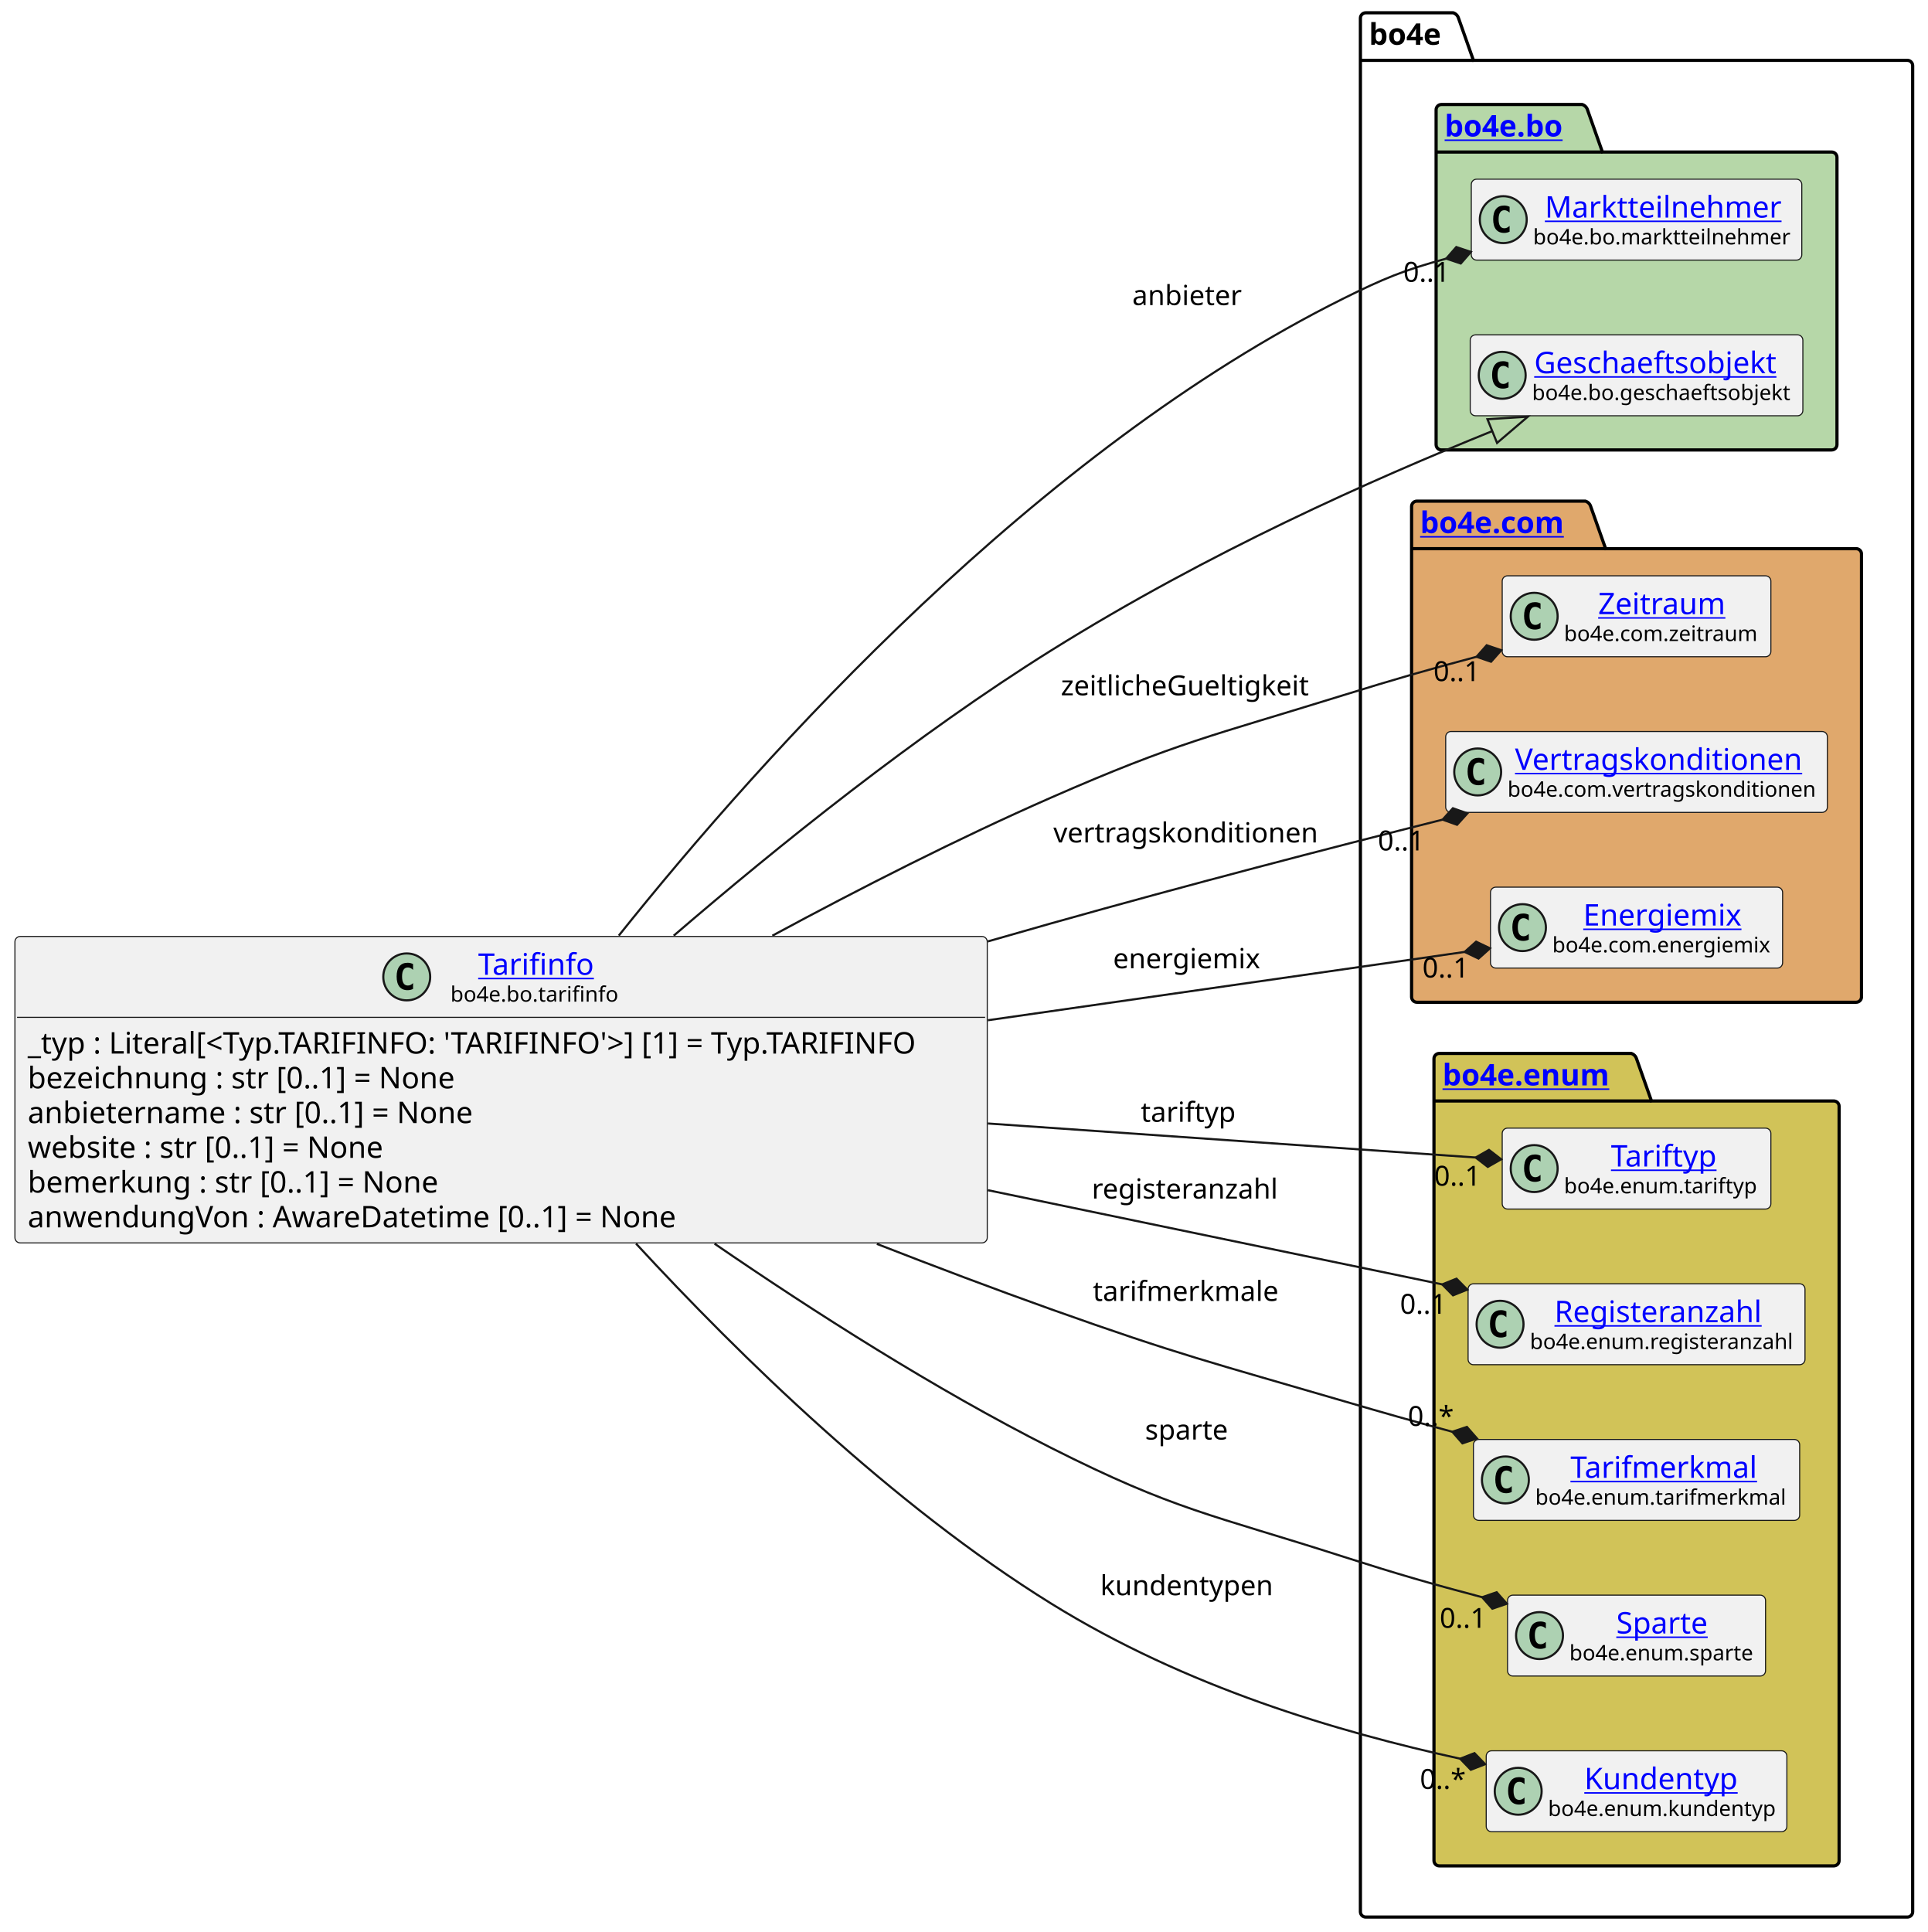
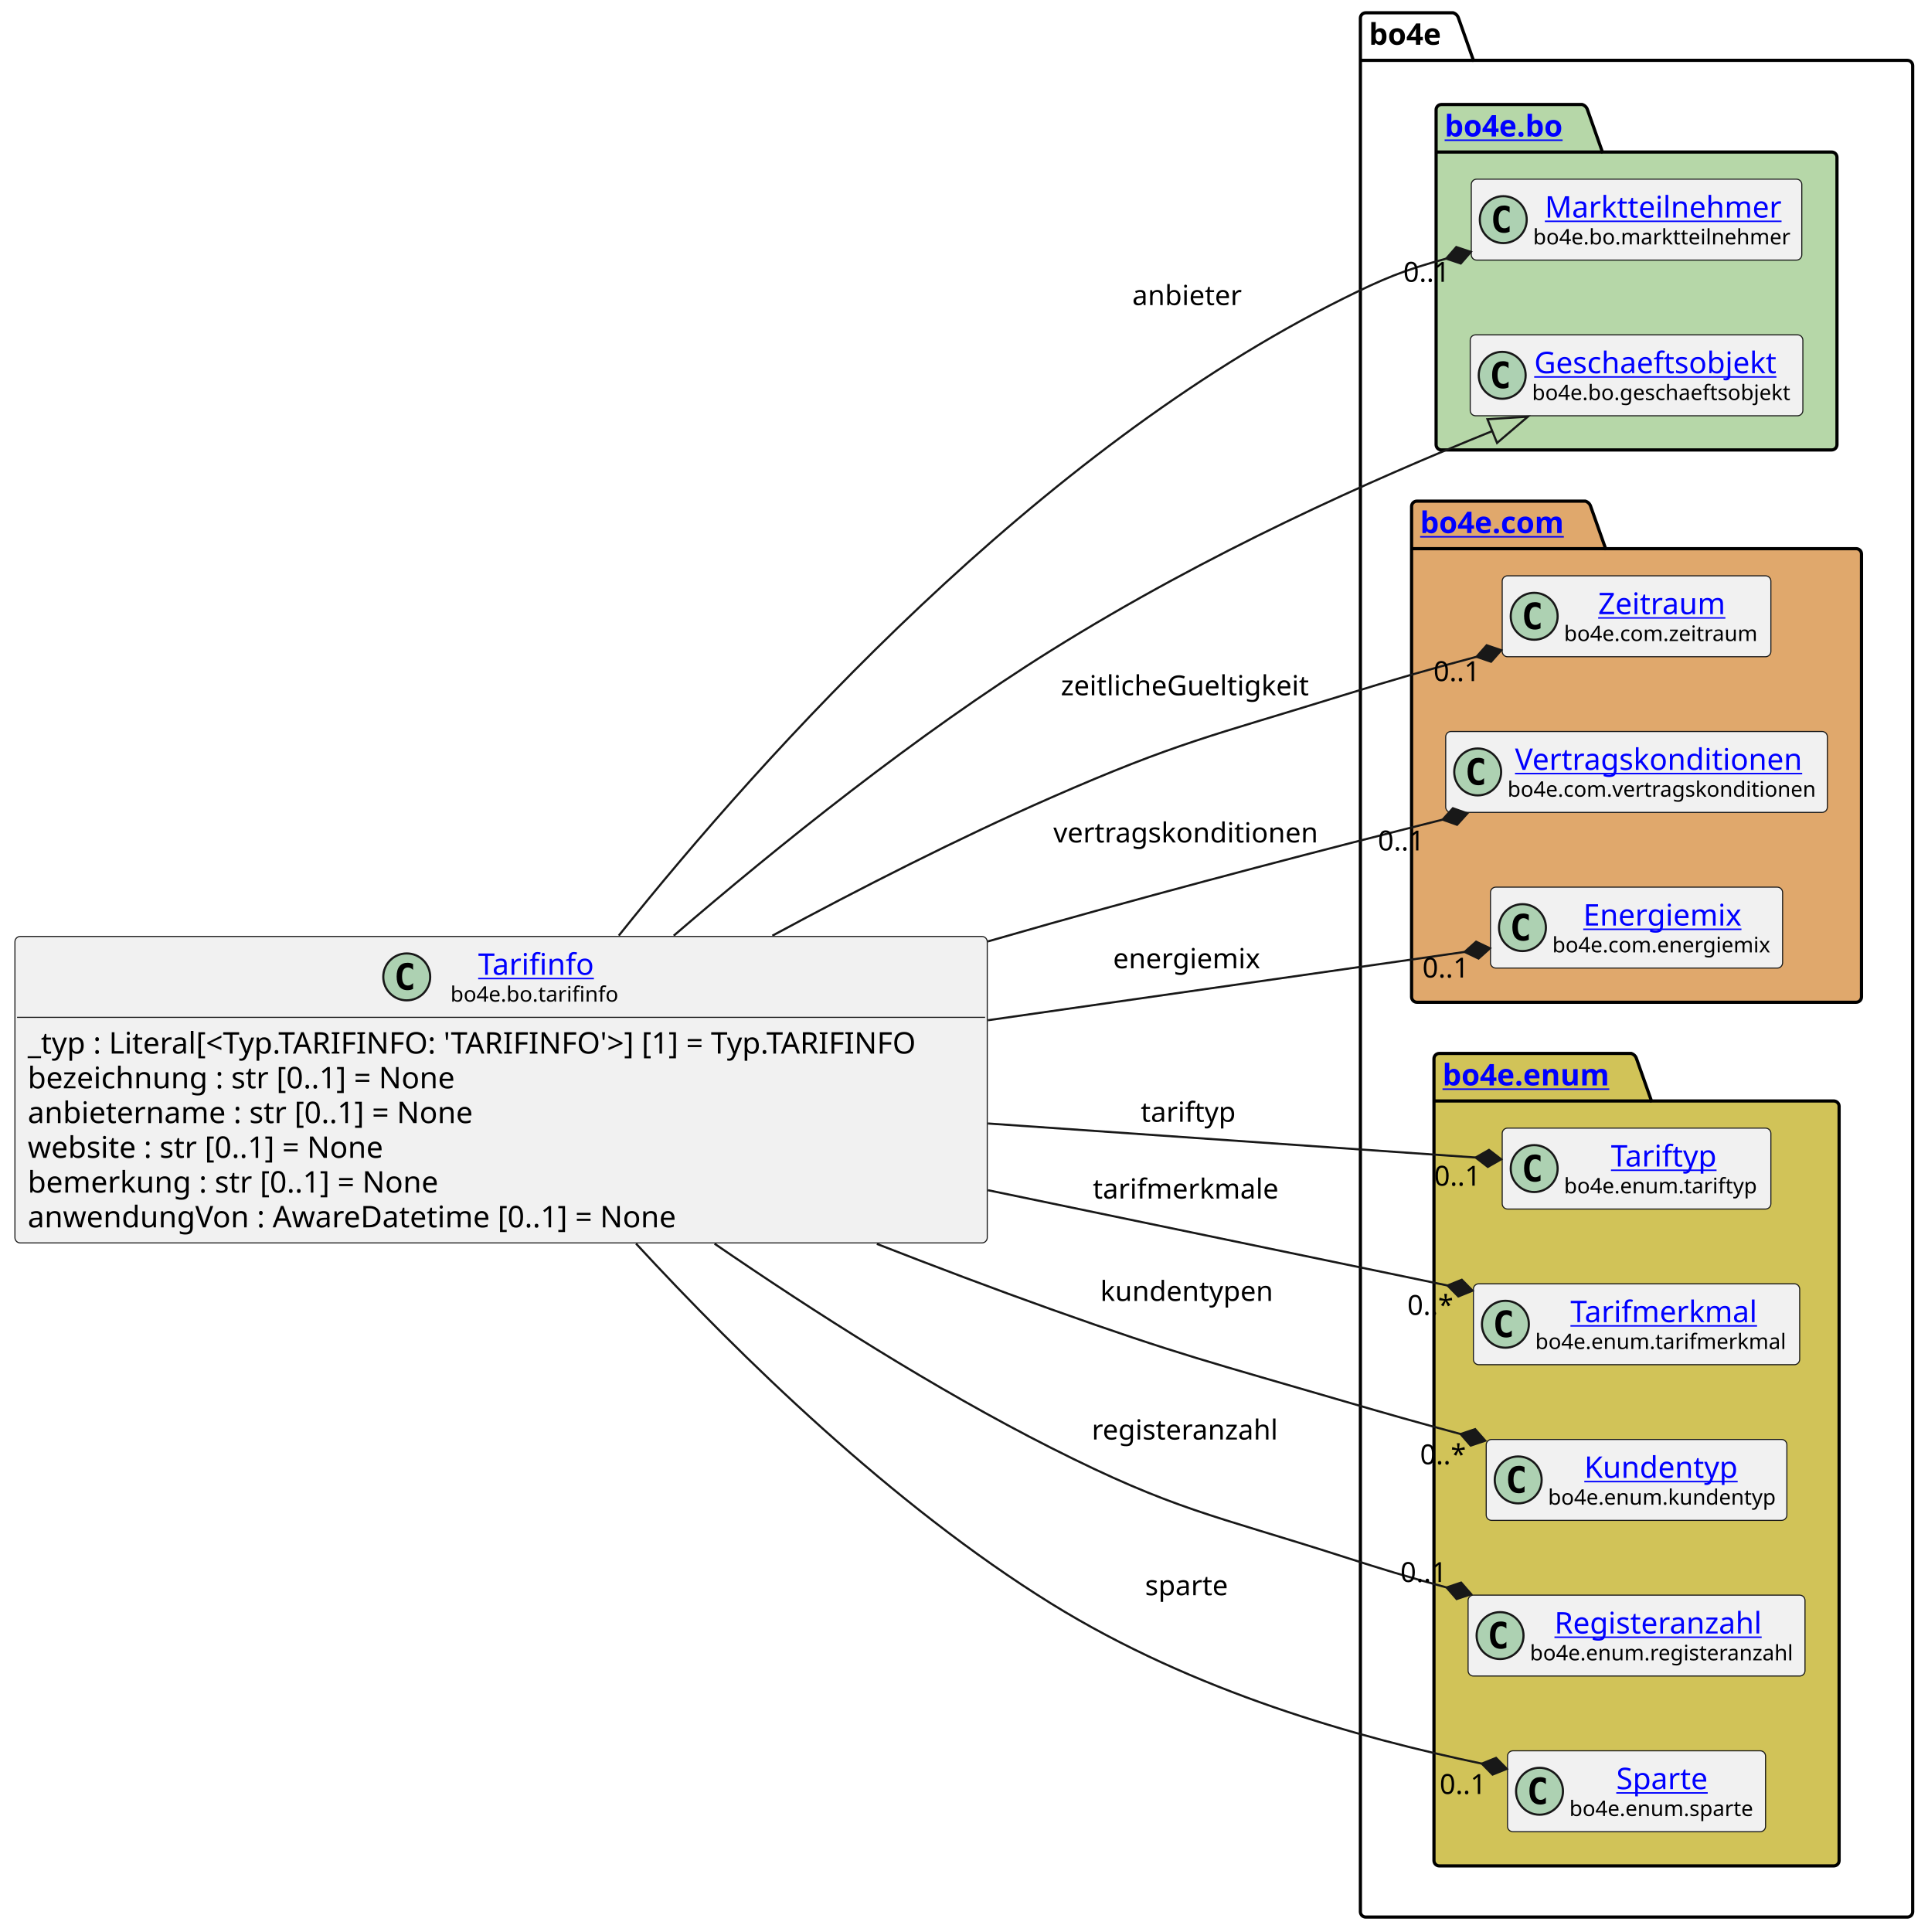
<svg xmlns="http://www.w3.org/2000/svg" xmlns:xlink="http://www.w3.org/1999/xlink" contentStyleType="text/css" height="906px" preserveAspectRatio="none" style="width:904px;height:906px;background:#FFFFFF;" version="1.1" viewBox="0 0 904 906" width="904px" zoomAndPan="magnify">
  <defs />
  <g>
    <g id="cluster_bo4e">
      <path d="M640.5,6 L681.5,6 A3.75,3.75 0 0 1 684,8.5 L691,28.297 L894.5,28.297 A2.5,2.5 0 0 1 897,30.797 L897,896.5 A2.5,2.5 0 0 1 894.5,899 L640.5,899 A2.5,2.5 0 0 1 638,896.5 L638,8.5 A2.5,2.5 0 0 1 640.5,6 " fill="none" style="stroke:#000000;stroke-width:1.5;" />
      <line style="stroke:#000000;stroke-width:1.5;" x1="638" x2="691" y1="28.297" y2="28.297" />
      <text fill="#000000" font-family="sans-serif" font-size="14" font-weight="bold" lengthAdjust="spacing" textLength="40" x="642" y="20.995">bo4e</text>
    </g>
    <g id="cluster_bo">
      <path d="M676,49 L742,49 A3.75,3.75 0 0 1 744.5,51.5 L751.5,71.297 L859,71.297 A2.5,2.5 0 0 1 861.5,73.797 L861.5,208.5 A2.5,2.5 0 0 1 859,211 L676,211 A2.5,2.5 0 0 1 673.5,208.5 L673.5,51.5 A2.5,2.5 0 0 1 676,49 " fill="#B6D7A8" style="stroke:#000000;stroke-width:1.5;" />
      <line style="stroke:#000000;stroke-width:1.5;" x1="673.5" x2="751.5" y1="71.297" y2="71.297" />
      <a href="https://bo4e.github.io/BO4E-python/latest/api/bo4e.bo.html" target="_top" title="https://bo4e.github.io/BO4E-python/latest/api/bo4e.bo.html" xlink:actuate="onRequest" xlink:href="https://bo4e.github.io/BO4E-python/latest/api/bo4e.bo.html" xlink:show="new" xlink:title="https://bo4e.github.io/BO4E-python/latest/api/bo4e.bo.html" xlink:type="simple">
        <text fill="#0000FF" font-family="sans-serif" font-size="14" font-weight="bold" lengthAdjust="spacing" text-decoration="underline" textLength="65" x="677.5" y="63.995">bo4e.bo</text>
      </a>
    </g>
    <g id="cluster_com">
      <path d="M664.5,235 L743.5,235 A3.75,3.75 0 0 1 746,237.5 L753,257.297 L870.5,257.297 A2.5,2.5 0 0 1 873,259.797 L873,467.5 A2.5,2.5 0 0 1 870.5,470 L664.5,470 A2.5,2.5 0 0 1 662,467.5 L662,237.5 A2.5,2.5 0 0 1 664.5,235 " fill="#E0A86C" style="stroke:#000000;stroke-width:1.5;" />
      <line style="stroke:#000000;stroke-width:1.5;" x1="662" x2="753" y1="257.297" y2="257.297" />
      <a href="https://bo4e.github.io/BO4E-python/latest/api/bo4e.com.html" target="_top" title="https://bo4e.github.io/BO4E-python/latest/api/bo4e.com.html" xlink:actuate="onRequest" xlink:href="https://bo4e.github.io/BO4E-python/latest/api/bo4e.com.html" xlink:show="new" xlink:title="https://bo4e.github.io/BO4E-python/latest/api/bo4e.com.html" xlink:type="simple">
        <text fill="#0000FF" font-family="sans-serif" font-size="14" font-weight="bold" lengthAdjust="spacing" text-decoration="underline" textLength="78" x="666" y="249.995">bo4e.com</text>
      </a>
    </g>
    <g id="cluster_enum">
      <path d="M675,494 L765,494 A3.75,3.75 0 0 1 767.5,496.5 L774.5,516.297 L860,516.297 A2.5,2.5 0 0 1 862.5,518.797 L862.5,872.5 A2.5,2.5 0 0 1 860,875 L675,875 A2.5,2.5 0 0 1 672.5,872.5 L672.5,496.5 A2.5,2.5 0 0 1 675,494 " fill="#D1C358" style="stroke:#000000;stroke-width:1.5;" />
      <line style="stroke:#000000;stroke-width:1.5;" x1="672.5" x2="774.5" y1="516.297" y2="516.297" />
      <a href="https://bo4e.github.io/BO4E-python/latest/api/bo4e.enum.html" target="_top" title="https://bo4e.github.io/BO4E-python/latest/api/bo4e.enum.html" xlink:actuate="onRequest" xlink:href="https://bo4e.github.io/BO4E-python/latest/api/bo4e.enum.html" xlink:show="new" xlink:title="https://bo4e.github.io/BO4E-python/latest/api/bo4e.enum.html" xlink:type="simple">
        <text fill="#0000FF" font-family="sans-serif" font-size="14" font-weight="bold" lengthAdjust="spacing" text-decoration="underline" textLength="89" x="676.5" y="508.995">bo4e.enum</text>
      </a>
    </g>
    <g id="elem_Marktteilnehmer">
      <rect codeLine="13" fill="#F1F1F1" height="37.938" id="Marktteilnehmer" rx="2.5" ry="2.5" style="stroke:#181818;stroke-width:0.5;" width="155" x="690" y="84.03" />
      <ellipse cx="705" cy="102.999" fill="#ADD1B2" rx="11" ry="11" style="stroke:#181818;stroke-width:1.0;" />
      <path d="M707.969,108.639 Q707.391,108.936 706.75,109.077 Q706.109,109.233 705.406,109.233 Q702.906,109.233 701.578,107.593 Q700.266,105.936 700.266,102.811 Q700.266,99.686 701.578,98.03 Q702.906,96.374 705.406,96.374 Q706.109,96.374 706.75,96.53 Q707.406,96.686 707.969,96.983 L707.969,99.702 Q707.344,99.124 706.75,98.858 Q706.156,98.577 705.531,98.577 Q704.188,98.577 703.5,99.655 Q702.812,100.718 702.812,102.811 Q702.812,104.905 703.5,105.983 Q704.188,107.046 705.531,107.046 Q706.156,107.046 706.75,106.78 Q707.344,106.499 707.969,105.921 L707.969,108.639 Z " fill="#000000" />
      <a href="https://bo4e.github.io/BO4E-python/latest/api/bo4e.bo.html#bo4e.bo.marktteilnehmer.Marktteilnehmer" target="_top" title="https://bo4e.github.io/BO4E-python/latest/api/bo4e.bo.html#bo4e.bo.marktteilnehmer.Marktteilnehmer" xlink:actuate="onRequest" xlink:href="https://bo4e.github.io/BO4E-python/latest/api/bo4e.bo.html#bo4e.bo.marktteilnehmer.Marktteilnehmer" xlink:show="new" xlink:title="https://bo4e.github.io/BO4E-python/latest/api/bo4e.bo.html#bo4e.bo.marktteilnehmer.Marktteilnehmer" xlink:type="simple">
        <text fill="#0000FF" font-family="sans-serif" font-size="14" lengthAdjust="spacing" text-decoration="underline" textLength="112" x="724.5" y="102.025">Marktteilnehmer</text>
      </a>
      <text fill="#000000" font-family="sans-serif" font-size="10" lengthAdjust="spacing" textLength="123" x="719" y="114.609">bo4e.bo.marktteilnehmer</text>
    </g>
    <g id="elem_Geschaeftsobjekt">
      <rect codeLine="14" fill="#F1F1F1" height="37.938" id="Geschaeftsobjekt" rx="2.5" ry="2.5" style="stroke:#181818;stroke-width:0.5;" width="156" x="689.5" y="157.03" />
      <ellipse cx="704.5" cy="175.999" fill="#ADD1B2" rx="11" ry="11" style="stroke:#181818;stroke-width:1.0;" />
      <path d="M707.469,181.639 Q706.891,181.936 706.25,182.077 Q705.609,182.233 704.906,182.233 Q702.406,182.233 701.078,180.593 Q699.766,178.936 699.766,175.811 Q699.766,172.686 701.078,171.03 Q702.406,169.374 704.906,169.374 Q705.609,169.374 706.25,169.53 Q706.906,169.686 707.469,169.983 L707.469,172.702 Q706.844,172.124 706.25,171.858 Q705.656,171.577 705.031,171.577 Q703.688,171.577 703,172.655 Q702.312,173.718 702.312,175.811 Q702.312,177.905 703,178.983 Q703.688,180.046 705.031,180.046 Q705.656,180.046 706.25,179.78 Q706.844,179.499 707.469,178.921 L707.469,181.639 Z " fill="#000000" />
      <a href="https://bo4e.github.io/BO4E-python/latest/api/bo4e.bo.html#bo4e.bo.geschaeftsobjekt.Geschaeftsobjekt" target="_top" title="https://bo4e.github.io/BO4E-python/latest/api/bo4e.bo.html#bo4e.bo.geschaeftsobjekt.Geschaeftsobjekt" xlink:actuate="onRequest" xlink:href="https://bo4e.github.io/BO4E-python/latest/api/bo4e.bo.html#bo4e.bo.geschaeftsobjekt.Geschaeftsobjekt" xlink:show="new" xlink:title="https://bo4e.github.io/BO4E-python/latest/api/bo4e.bo.html#bo4e.bo.geschaeftsobjekt.Geschaeftsobjekt" xlink:type="simple">
        <text fill="#0000FF" font-family="sans-serif" font-size="14" lengthAdjust="spacing" text-decoration="underline" textLength="122" x="719.5" y="175.025">Geschaeftsobjekt</text>
      </a>
      <text fill="#000000" font-family="sans-serif" font-size="10" lengthAdjust="spacing" textLength="124" x="718.5" y="187.609">bo4e.bo.geschaeftsobjekt</text>
    </g>
    <g id="elem_Zeitraum">
      <rect codeLine="17" fill="#F1F1F1" height="37.938" id="Zeitraum" rx="2.5" ry="2.5" style="stroke:#181818;stroke-width:0.5;" width="126" x="704.5" y="270.03" />
      <ellipse cx="719.5" cy="288.999" fill="#ADD1B2" rx="11" ry="11" style="stroke:#181818;stroke-width:1.0;" />
      <path d="M722.469,294.639 Q721.891,294.936 721.25,295.077 Q720.609,295.233 719.906,295.233 Q717.406,295.233 716.078,293.592 Q714.766,291.936 714.766,288.811 Q714.766,285.686 716.078,284.03 Q717.406,282.374 719.906,282.374 Q720.609,282.374 721.25,282.53 Q721.906,282.686 722.469,282.983 L722.469,285.702 Q721.844,285.124 721.25,284.858 Q720.656,284.577 720.031,284.577 Q718.688,284.577 718,285.655 Q717.312,286.717 717.312,288.811 Q717.312,290.905 718,291.983 Q718.688,293.046 720.031,293.046 Q720.656,293.046 721.25,292.78 Q721.844,292.499 722.469,291.921 L722.469,294.639 Z " fill="#000000" />
      <a href="https://bo4e.github.io/BO4E-python/latest/api/bo4e.com.html#bo4e.com.zeitraum.Zeitraum" target="_top" title="https://bo4e.github.io/BO4E-python/latest/api/bo4e.com.html#bo4e.com.zeitraum.Zeitraum" xlink:actuate="onRequest" xlink:href="https://bo4e.github.io/BO4E-python/latest/api/bo4e.com.html#bo4e.com.zeitraum.Zeitraum" xlink:show="new" xlink:title="https://bo4e.github.io/BO4E-python/latest/api/bo4e.com.html#bo4e.com.zeitraum.Zeitraum" xlink:type="simple">
        <text fill="#0000FF" font-family="sans-serif" font-size="14" lengthAdjust="spacing" text-decoration="underline" textLength="62" x="749.5" y="288.025">Zeitraum</text>
      </a>
      <text fill="#000000" font-family="sans-serif" font-size="10" lengthAdjust="spacing" textLength="94" x="733.5" y="300.609">bo4e.com.zeitraum</text>
    </g>
    <g id="elem_Vertragskonditionen">
      <rect codeLine="18" fill="#F1F1F1" height="37.938" id="Vertragskonditionen" rx="2.5" ry="2.5" style="stroke:#181818;stroke-width:0.5;" width="179" x="678" y="343.03" />
      <ellipse cx="693" cy="361.999" fill="#ADD1B2" rx="11" ry="11" style="stroke:#181818;stroke-width:1.0;" />
      <path d="M695.969,367.639 Q695.391,367.936 694.75,368.077 Q694.109,368.233 693.406,368.233 Q690.906,368.233 689.578,366.592 Q688.266,364.936 688.266,361.811 Q688.266,358.686 689.578,357.03 Q690.906,355.374 693.406,355.374 Q694.109,355.374 694.75,355.53 Q695.406,355.686 695.969,355.983 L695.969,358.702 Q695.344,358.124 694.75,357.858 Q694.156,357.577 693.531,357.577 Q692.188,357.577 691.5,358.655 Q690.812,359.717 690.812,361.811 Q690.812,363.905 691.5,364.983 Q692.188,366.046 693.531,366.046 Q694.156,366.046 694.75,365.78 Q695.344,365.499 695.969,364.921 L695.969,367.639 Z " fill="#000000" />
      <a href="https://bo4e.github.io/BO4E-python/latest/api/bo4e.com.html#bo4e.com.vertragskonditionen.Vertragskonditionen" target="_top" title="https://bo4e.github.io/BO4E-python/latest/api/bo4e.com.html#bo4e.com.vertragskonditionen.Vertragskonditionen" xlink:actuate="onRequest" xlink:href="https://bo4e.github.io/BO4E-python/latest/api/bo4e.com.html#bo4e.com.vertragskonditionen.Vertragskonditionen" xlink:show="new" xlink:title="https://bo4e.github.io/BO4E-python/latest/api/bo4e.com.html#bo4e.com.vertragskonditionen.Vertragskonditionen" xlink:type="simple">
        <text fill="#0000FF" font-family="sans-serif" font-size="14" lengthAdjust="spacing" text-decoration="underline" textLength="140" x="710.5" y="361.025">Vertragskonditionen</text>
      </a>
      <text fill="#000000" font-family="sans-serif" font-size="10" lengthAdjust="spacing" textLength="147" x="707" y="373.609">bo4e.com.vertragskonditionen</text>
    </g>
    <g id="elem_Energiemix">
      <rect codeLine="19" fill="#F1F1F1" height="37.938" id="Energiemix" rx="2.5" ry="2.5" style="stroke:#181818;stroke-width:0.5;" width="137" x="699" y="416.03" />
      <ellipse cx="714" cy="434.999" fill="#ADD1B2" rx="11" ry="11" style="stroke:#181818;stroke-width:1.0;" />
      <path d="M716.969,440.639 Q716.391,440.936 715.75,441.077 Q715.109,441.233 714.406,441.233 Q711.906,441.233 710.578,439.592 Q709.266,437.936 709.266,434.811 Q709.266,431.686 710.578,430.03 Q711.906,428.374 714.406,428.374 Q715.109,428.374 715.75,428.53 Q716.406,428.686 716.969,428.983 L716.969,431.702 Q716.344,431.124 715.75,430.858 Q715.156,430.577 714.531,430.577 Q713.188,430.577 712.5,431.655 Q711.812,432.717 711.812,434.811 Q711.812,436.905 712.5,437.983 Q713.188,439.046 714.531,439.046 Q715.156,439.046 715.75,438.78 Q716.344,438.499 716.969,437.921 L716.969,440.639 Z " fill="#000000" />
      <a href="https://bo4e.github.io/BO4E-python/latest/api/bo4e.com.html#bo4e.com.energiemix.Energiemix" target="_top" title="https://bo4e.github.io/BO4E-python/latest/api/bo4e.com.html#bo4e.com.energiemix.Energiemix" xlink:actuate="onRequest" xlink:href="https://bo4e.github.io/BO4E-python/latest/api/bo4e.com.html#bo4e.com.energiemix.Energiemix" xlink:show="new" xlink:title="https://bo4e.github.io/BO4E-python/latest/api/bo4e.com.html#bo4e.com.energiemix.Energiemix" xlink:type="simple">
        <text fill="#0000FF" font-family="sans-serif" font-size="14" lengthAdjust="spacing" text-decoration="underline" textLength="76" x="742.5" y="434.025">Energiemix</text>
      </a>
      <text fill="#000000" font-family="sans-serif" font-size="10" lengthAdjust="spacing" textLength="105" x="728" y="446.609">bo4e.com.energiemix</text>
    </g>
    <g id="elem_Tariftyp">
      <rect codeLine="22" fill="#F1F1F1" height="37.938" id="Tariftyp" rx="2.5" ry="2.5" style="stroke:#181818;stroke-width:0.5;" width="126" x="704.5" y="529.03" />
      <ellipse cx="719.5" cy="547.999" fill="#ADD1B2" rx="11" ry="11" style="stroke:#181818;stroke-width:1.0;" />
      <path d="M722.469,553.639 Q721.891,553.936 721.25,554.077 Q720.609,554.233 719.906,554.233 Q717.406,554.233 716.078,552.592 Q714.766,550.936 714.766,547.811 Q714.766,544.686 716.078,543.03 Q717.406,541.374 719.906,541.374 Q720.609,541.374 721.25,541.53 Q721.906,541.686 722.469,541.983 L722.469,544.702 Q721.844,544.124 721.25,543.858 Q720.656,543.577 720.031,543.577 Q718.688,543.577 718,544.655 Q717.312,545.717 717.312,547.811 Q717.312,549.905 718,550.983 Q718.688,552.046 720.031,552.046 Q720.656,552.046 721.25,551.78 Q721.844,551.499 722.469,550.921 L722.469,553.639 Z " fill="#000000" />
      <a href="https://bo4e.github.io/BO4E-python/latest/api/bo4e.enum.html#bo4e.enum.tariftyp.Tariftyp" target="_top" title="https://bo4e.github.io/BO4E-python/latest/api/bo4e.enum.html#bo4e.enum.tariftyp.Tariftyp" xlink:actuate="onRequest" xlink:href="https://bo4e.github.io/BO4E-python/latest/api/bo4e.enum.html#bo4e.enum.tariftyp.Tariftyp" xlink:show="new" xlink:title="https://bo4e.github.io/BO4E-python/latest/api/bo4e.enum.html#bo4e.enum.tariftyp.Tariftyp" xlink:type="simple">
        <text fill="#0000FF" font-family="sans-serif" font-size="14" lengthAdjust="spacing" text-decoration="underline" textLength="50" x="755.5" y="547.025">Tariftyp</text>
      </a>
      <text fill="#000000" font-family="sans-serif" font-size="10" lengthAdjust="spacing" textLength="94" x="733.5" y="559.609">bo4e.enum.tariftyp</text>
    </g>
+     <g id="elem_Tarifmerkmal">
+       <rect codeLine="23" fill="#F1F1F1" height="37.938" id="Tarifmerkmal" rx="2.5" ry="2.5" style="stroke:#181818;stroke-width:0.5;" width="153" x="691" y="602.03" />
+       <ellipse cx="706" cy="620.999" fill="#ADD1B2" rx="11" ry="11" style="stroke:#181818;stroke-width:1.0;" />
+       <path d="M708.969,626.639 Q708.391,626.936 707.75,627.077 Q707.109,627.233 706.406,627.233 Q703.906,627.233 702.578,625.592 Q701.266,623.936 701.266,620.811 Q701.266,617.686 702.578,616.03 Q703.906,614.374 706.406,614.374 Q707.109,614.374 707.75,614.53 Q708.406,614.686 708.969,614.983 L708.969,617.702 Q708.344,617.124 707.75,616.858 Q707.156,616.577 706.531,616.577 Q705.188,616.577 704.5,617.655 Q703.812,618.717 703.812,620.811 Q703.812,622.905 704.5,623.983 Q705.188,625.046 706.531,625.046 Q707.156,625.046 707.75,624.78 Q708.344,624.499 708.969,623.921 L708.969,626.639 Z " fill="#000000" />
+       <a href="https://bo4e.github.io/BO4E-python/latest/api/bo4e.enum.html#bo4e.enum.tarifmerkmal.Tarifmerkmal" target="_top" title="https://bo4e.github.io/BO4E-python/latest/api/bo4e.enum.html#bo4e.enum.tarifmerkmal.Tarifmerkmal" xlink:actuate="onRequest" xlink:href="https://bo4e.github.io/BO4E-python/latest/api/bo4e.enum.html#bo4e.enum.tarifmerkmal.Tarifmerkmal" xlink:show="new" xlink:title="https://bo4e.github.io/BO4E-python/latest/api/bo4e.enum.html#bo4e.enum.tarifmerkmal.Tarifmerkmal" xlink:type="simple">
+         <text fill="#0000FF" font-family="sans-serif" font-size="14" lengthAdjust="spacing" text-decoration="underline" textLength="88" x="736.5" y="620.025">Tarifmerkmal</text>
+       </a>
+       <text fill="#000000" font-family="sans-serif" font-size="10" lengthAdjust="spacing" textLength="121" x="720" y="632.609">bo4e.enum.tarifmerkmal</text>
+     </g>
+     <g id="elem_Kundentyp">
+       <rect codeLine="24" fill="#F1F1F1" height="37.938" id="Kundentyp" rx="2.5" ry="2.5" style="stroke:#181818;stroke-width:0.5;" width="141" x="697" y="675.03" />
+       <ellipse cx="712" cy="693.999" fill="#ADD1B2" rx="11" ry="11" style="stroke:#181818;stroke-width:1.0;" />
+       <path d="M714.969,699.639 Q714.391,699.936 713.75,700.077 Q713.109,700.233 712.406,700.233 Q709.906,700.233 708.578,698.592 Q707.266,696.936 707.266,693.811 Q707.266,690.686 708.578,689.03 Q709.906,687.374 712.406,687.374 Q713.109,687.374 713.75,687.53 Q714.406,687.686 714.969,687.983 L714.969,690.702 Q714.344,690.124 713.75,689.858 Q713.156,689.577 712.531,689.577 Q711.188,689.577 710.5,690.655 Q709.812,691.717 709.812,693.811 Q709.812,695.905 710.5,696.983 Q711.188,698.046 712.531,698.046 Q713.156,698.046 713.75,697.78 Q714.344,697.499 714.969,696.921 L714.969,699.639 Z " fill="#000000" />
+       <a href="https://bo4e.github.io/BO4E-python/latest/api/bo4e.enum.html#bo4e.enum.kundentyp.Kundentyp" target="_top" title="https://bo4e.github.io/BO4E-python/latest/api/bo4e.enum.html#bo4e.enum.kundentyp.Kundentyp" xlink:actuate="onRequest" xlink:href="https://bo4e.github.io/BO4E-python/latest/api/bo4e.enum.html#bo4e.enum.kundentyp.Kundentyp" xlink:show="new" xlink:title="https://bo4e.github.io/BO4E-python/latest/api/bo4e.enum.html#bo4e.enum.kundentyp.Kundentyp" xlink:type="simple">
+         <text fill="#0000FF" font-family="sans-serif" font-size="14" lengthAdjust="spacing" text-decoration="underline" textLength="75" x="743" y="693.025">Kundentyp</text>
+       </a>
+       <text fill="#000000" font-family="sans-serif" font-size="10" lengthAdjust="spacing" textLength="109" x="726" y="705.609">bo4e.enum.kundentyp</text>
+     </g>
    <g id="elem_Registeranzahl">
-       <rect codeLine="23" fill="#F1F1F1" height="37.938" id="Registeranzahl" rx="2.5" ry="2.5" style="stroke:#181818;stroke-width:0.5;" width="158" x="688.5" y="602.03" />
-       <ellipse cx="703.5" cy="620.999" fill="#ADD1B2" rx="11" ry="11" style="stroke:#181818;stroke-width:1.0;" />
-       <path d="M706.469,626.639 Q705.891,626.936 705.25,627.077 Q704.609,627.233 703.906,627.233 Q701.406,627.233 700.078,625.592 Q698.766,623.936 698.766,620.811 Q698.766,617.686 700.078,616.03 Q701.406,614.374 703.906,614.374 Q704.609,614.374 705.25,614.53 Q705.906,614.686 706.469,614.983 L706.469,617.702 Q705.844,617.124 705.25,616.858 Q704.656,616.577 704.031,616.577 Q702.688,616.577 702,617.655 Q701.312,618.717 701.312,620.811 Q701.312,622.905 702,623.983 Q702.688,625.046 704.031,625.046 Q704.656,625.046 705.25,624.78 Q705.844,624.499 706.469,623.921 L706.469,626.639 Z " fill="#000000" />
+       <rect codeLine="25" fill="#F1F1F1" height="37.938" id="Registeranzahl" rx="2.5" ry="2.5" style="stroke:#181818;stroke-width:0.5;" width="158" x="688.5" y="748.03" />
+       <ellipse cx="703.5" cy="766.999" fill="#ADD1B2" rx="11" ry="11" style="stroke:#181818;stroke-width:1.0;" />
+       <path d="M706.469,772.639 Q705.891,772.936 705.25,773.077 Q704.609,773.233 703.906,773.233 Q701.406,773.233 700.078,771.592 Q698.766,769.936 698.766,766.811 Q698.766,763.686 700.078,762.03 Q701.406,760.374 703.906,760.374 Q704.609,760.374 705.25,760.53 Q705.906,760.686 706.469,760.983 L706.469,763.702 Q705.844,763.124 705.25,762.858 Q704.656,762.577 704.031,762.577 Q702.688,762.577 702,763.655 Q701.312,764.717 701.312,766.811 Q701.312,768.905 702,769.983 Q702.688,771.046 704.031,771.046 Q704.656,771.046 705.25,770.78 Q705.844,770.499 706.469,769.921 L706.469,772.639 Z " fill="#000000" />
      <a href="https://bo4e.github.io/BO4E-python/latest/api/bo4e.enum.html#bo4e.enum.registeranzahl.Registeranzahl" target="_top" title="https://bo4e.github.io/BO4E-python/latest/api/bo4e.enum.html#bo4e.enum.registeranzahl.Registeranzahl" xlink:actuate="onRequest" xlink:href="https://bo4e.github.io/BO4E-python/latest/api/bo4e.enum.html#bo4e.enum.registeranzahl.Registeranzahl" xlink:show="new" xlink:title="https://bo4e.github.io/BO4E-python/latest/api/bo4e.enum.html#bo4e.enum.registeranzahl.Registeranzahl" xlink:type="simple">
-         <text fill="#0000FF" font-family="sans-serif" font-size="14" lengthAdjust="spacing" text-decoration="underline" textLength="103" x="729" y="620.025">Registeranzahl</text>
+         <text fill="#0000FF" font-family="sans-serif" font-size="14" lengthAdjust="spacing" text-decoration="underline" textLength="103" x="729" y="766.025">Registeranzahl</text>
      </a>
-       <text fill="#000000" font-family="sans-serif" font-size="10" lengthAdjust="spacing" textLength="126" x="717.5" y="632.609">bo4e.enum.registeranzahl</text>
-     </g>
-     <g id="elem_Tarifmerkmal">
-       <rect codeLine="24" fill="#F1F1F1" height="37.938" id="Tarifmerkmal" rx="2.5" ry="2.5" style="stroke:#181818;stroke-width:0.5;" width="153" x="691" y="675.03" />
-       <ellipse cx="706" cy="693.999" fill="#ADD1B2" rx="11" ry="11" style="stroke:#181818;stroke-width:1.0;" />
-       <path d="M708.969,699.639 Q708.391,699.936 707.75,700.077 Q707.109,700.233 706.406,700.233 Q703.906,700.233 702.578,698.592 Q701.266,696.936 701.266,693.811 Q701.266,690.686 702.578,689.03 Q703.906,687.374 706.406,687.374 Q707.109,687.374 707.75,687.53 Q708.406,687.686 708.969,687.983 L708.969,690.702 Q708.344,690.124 707.75,689.858 Q707.156,689.577 706.531,689.577 Q705.188,689.577 704.5,690.655 Q703.812,691.717 703.812,693.811 Q703.812,695.905 704.5,696.983 Q705.188,698.046 706.531,698.046 Q707.156,698.046 707.75,697.78 Q708.344,697.499 708.969,696.921 L708.969,699.639 Z " fill="#000000" />
-       <a href="https://bo4e.github.io/BO4E-python/latest/api/bo4e.enum.html#bo4e.enum.tarifmerkmal.Tarifmerkmal" target="_top" title="https://bo4e.github.io/BO4E-python/latest/api/bo4e.enum.html#bo4e.enum.tarifmerkmal.Tarifmerkmal" xlink:actuate="onRequest" xlink:href="https://bo4e.github.io/BO4E-python/latest/api/bo4e.enum.html#bo4e.enum.tarifmerkmal.Tarifmerkmal" xlink:show="new" xlink:title="https://bo4e.github.io/BO4E-python/latest/api/bo4e.enum.html#bo4e.enum.tarifmerkmal.Tarifmerkmal" xlink:type="simple">
-         <text fill="#0000FF" font-family="sans-serif" font-size="14" lengthAdjust="spacing" text-decoration="underline" textLength="88" x="736.5" y="693.025">Tarifmerkmal</text>
-       </a>
-       <text fill="#000000" font-family="sans-serif" font-size="10" lengthAdjust="spacing" textLength="121" x="720" y="705.609">bo4e.enum.tarifmerkmal</text>
+       <text fill="#000000" font-family="sans-serif" font-size="10" lengthAdjust="spacing" textLength="126" x="717.5" y="778.609">bo4e.enum.registeranzahl</text>
    </g>
    <g id="elem_Sparte">
-       <rect codeLine="25" fill="#F1F1F1" height="37.938" id="Sparte" rx="2.5" ry="2.5" style="stroke:#181818;stroke-width:0.5;" width="121" x="707" y="748.03" />
-       <ellipse cx="722" cy="766.999" fill="#ADD1B2" rx="11" ry="11" style="stroke:#181818;stroke-width:1.0;" />
-       <path d="M724.969,772.639 Q724.391,772.936 723.75,773.077 Q723.109,773.233 722.406,773.233 Q719.906,773.233 718.578,771.592 Q717.266,769.936 717.266,766.811 Q717.266,763.686 718.578,762.03 Q719.906,760.374 722.406,760.374 Q723.109,760.374 723.75,760.53 Q724.406,760.686 724.969,760.983 L724.969,763.702 Q724.344,763.124 723.75,762.858 Q723.156,762.577 722.531,762.577 Q721.188,762.577 720.5,763.655 Q719.812,764.717 719.812,766.811 Q719.812,768.905 720.5,769.983 Q721.188,771.046 722.531,771.046 Q723.156,771.046 723.75,770.78 Q724.344,770.499 724.969,769.921 L724.969,772.639 Z " fill="#000000" />
+       <rect codeLine="26" fill="#F1F1F1" height="37.938" id="Sparte" rx="2.5" ry="2.5" style="stroke:#181818;stroke-width:0.5;" width="121" x="707" y="821.03" />
+       <ellipse cx="722" cy="839.999" fill="#ADD1B2" rx="11" ry="11" style="stroke:#181818;stroke-width:1.0;" />
+       <path d="M724.969,845.639 Q724.391,845.936 723.75,846.077 Q723.109,846.233 722.406,846.233 Q719.906,846.233 718.578,844.592 Q717.266,842.936 717.266,839.811 Q717.266,836.686 718.578,835.03 Q719.906,833.374 722.406,833.374 Q723.109,833.374 723.75,833.53 Q724.406,833.686 724.969,833.983 L724.969,836.702 Q724.344,836.124 723.75,835.858 Q723.156,835.577 722.531,835.577 Q721.188,835.577 720.5,836.655 Q719.812,837.717 719.812,839.811 Q719.812,841.905 720.5,842.983 Q721.188,844.046 722.531,844.046 Q723.156,844.046 723.75,843.78 Q724.344,843.499 724.969,842.921 L724.969,845.639 Z " fill="#000000" />
      <a href="https://bo4e.github.io/BO4E-python/latest/api/bo4e.enum.html#bo4e.enum.sparte.Sparte" target="_top" title="https://bo4e.github.io/BO4E-python/latest/api/bo4e.enum.html#bo4e.enum.sparte.Sparte" xlink:actuate="onRequest" xlink:href="https://bo4e.github.io/BO4E-python/latest/api/bo4e.enum.html#bo4e.enum.sparte.Sparte" xlink:show="new" xlink:title="https://bo4e.github.io/BO4E-python/latest/api/bo4e.enum.html#bo4e.enum.sparte.Sparte" xlink:type="simple">
-         <text fill="#0000FF" font-family="sans-serif" font-size="14" lengthAdjust="spacing" text-decoration="underline" textLength="45" x="758" y="766.025">Sparte</text>
+         <text fill="#0000FF" font-family="sans-serif" font-size="14" lengthAdjust="spacing" text-decoration="underline" textLength="45" x="758" y="839.025">Sparte</text>
      </a>
-       <text fill="#000000" font-family="sans-serif" font-size="10" lengthAdjust="spacing" textLength="89" x="736" y="778.609">bo4e.enum.sparte</text>
-     </g>
-     <g id="elem_Kundentyp">
-       <rect codeLine="26" fill="#F1F1F1" height="37.938" id="Kundentyp" rx="2.5" ry="2.5" style="stroke:#181818;stroke-width:0.5;" width="141" x="697" y="821.03" />
-       <ellipse cx="712" cy="839.999" fill="#ADD1B2" rx="11" ry="11" style="stroke:#181818;stroke-width:1.0;" />
-       <path d="M714.969,845.639 Q714.391,845.936 713.75,846.077 Q713.109,846.233 712.406,846.233 Q709.906,846.233 708.578,844.592 Q707.266,842.936 707.266,839.811 Q707.266,836.686 708.578,835.03 Q709.906,833.374 712.406,833.374 Q713.109,833.374 713.75,833.53 Q714.406,833.686 714.969,833.983 L714.969,836.702 Q714.344,836.124 713.75,835.858 Q713.156,835.577 712.531,835.577 Q711.188,835.577 710.5,836.655 Q709.812,837.717 709.812,839.811 Q709.812,841.905 710.5,842.983 Q711.188,844.046 712.531,844.046 Q713.156,844.046 713.75,843.78 Q714.344,843.499 714.969,842.921 L714.969,845.639 Z " fill="#000000" />
-       <a href="https://bo4e.github.io/BO4E-python/latest/api/bo4e.enum.html#bo4e.enum.kundentyp.Kundentyp" target="_top" title="https://bo4e.github.io/BO4E-python/latest/api/bo4e.enum.html#bo4e.enum.kundentyp.Kundentyp" xlink:actuate="onRequest" xlink:href="https://bo4e.github.io/BO4E-python/latest/api/bo4e.enum.html#bo4e.enum.kundentyp.Kundentyp" xlink:show="new" xlink:title="https://bo4e.github.io/BO4E-python/latest/api/bo4e.enum.html#bo4e.enum.kundentyp.Kundentyp" xlink:type="simple">
-         <text fill="#0000FF" font-family="sans-serif" font-size="14" lengthAdjust="spacing" text-decoration="underline" textLength="75" x="743" y="839.025">Kundentyp</text>
-       </a>
-       <text fill="#000000" font-family="sans-serif" font-size="10" lengthAdjust="spacing" textLength="109" x="726" y="851.609">bo4e.enum.kundentyp</text>
+       <text fill="#000000" font-family="sans-serif" font-size="10" lengthAdjust="spacing" textLength="89" x="736" y="851.609">bo4e.enum.sparte</text>
    </g>
    <g id="elem_Tarifinfo">
      <rect codeLine="3" fill="#F1F1F1" height="143.719" id="Tarifinfo" rx="2.5" ry="2.5" style="stroke:#181818;stroke-width:0.5;" width="456" x="7" y="439.14" />
      <ellipse cx="190.75" cy="458.109" fill="#ADD1B2" rx="11" ry="11" style="stroke:#181818;stroke-width:1.0;" />
      <path d="M193.719,463.749 Q193.141,464.046 192.5,464.187 Q191.859,464.343 191.156,464.343 Q188.656,464.343 187.328,462.702 Q186.016,461.046 186.016,457.921 Q186.016,454.796 187.328,453.14 Q188.656,451.484 191.156,451.484 Q191.859,451.484 192.5,451.64 Q193.156,451.796 193.719,452.093 L193.719,454.812 Q193.094,454.234 192.5,453.968 Q191.906,453.687 191.281,453.687 Q189.938,453.687 189.25,454.765 Q188.562,455.827 188.562,457.921 Q188.562,460.015 189.25,461.093 Q189.938,462.156 191.281,462.156 Q191.906,462.156 192.5,461.89 Q193.094,461.609 193.719,461.031 L193.719,463.749 Z " fill="#000000" />
      <a href="https://bo4e.github.io/BO4E-python/latest/api/bo4e.bo.html#bo4e.bo.tarifinfo.Tarifinfo" target="_top" title="https://bo4e.github.io/BO4E-python/latest/api/bo4e.bo.html#bo4e.bo.tarifinfo.Tarifinfo" xlink:actuate="onRequest" xlink:href="https://bo4e.github.io/BO4E-python/latest/api/bo4e.bo.html#bo4e.bo.tarifinfo.Tarifinfo" xlink:show="new" xlink:title="https://bo4e.github.io/BO4E-python/latest/api/bo4e.bo.html#bo4e.bo.tarifinfo.Tarifinfo" xlink:type="simple">
        <text fill="#0000FF" font-family="sans-serif" font-size="14" lengthAdjust="spacing" text-decoration="underline" textLength="54" x="224.25" y="457.135">Tarifinfo</text>
      </a>
      <text fill="#000000" font-family="sans-serif" font-size="10" lengthAdjust="spacing" textLength="80" x="211.25" y="469.719">bo4e.bo.tarifinfo</text>
      <line style="stroke:#181818;stroke-width:0.5;" x1="8" x2="462" y1="477.077" y2="477.077" />
      <text fill="#000000" font-family="sans-serif" font-size="14" lengthAdjust="spacing" textLength="444" x="13" y="494.073">_typ : Literal[&lt;Typ.TARIFINFO: 'TARIFINFO'&gt;] [1] = Typ.TARIFINFO</text>
      <text fill="#000000" font-family="sans-serif" font-size="14" lengthAdjust="spacing" textLength="219" x="13" y="510.37">bezeichnung : str [0..1] = None</text>
      <text fill="#000000" font-family="sans-serif" font-size="14" lengthAdjust="spacing" textLength="224" x="13" y="526.666">anbietername : str [0..1] = None</text>
      <text fill="#000000" font-family="sans-serif" font-size="14" lengthAdjust="spacing" textLength="182" x="13" y="542.963">website : str [0..1] = None</text>
      <text fill="#000000" font-family="sans-serif" font-size="14" lengthAdjust="spacing" textLength="208" x="13" y="559.26">bemerkung : str [0..1] = None</text>
      <text fill="#000000" font-family="sans-serif" font-size="14" lengthAdjust="spacing" textLength="324" x="13" y="575.557">anwendungVon : AwareDatetime [0..1] = None</text>
    </g>
    <g id="link_Tarifinfo_Geschaeftsobjekt">
      <path codeLine="29" d="M315.95,438.79 C364.91,396.68 430.07,344.3 493,305 C567.03,258.77 643.565,224.935 699.835,202.155 " fill="none" id="Tarifinfo-to-Geschaeftsobjekt" style="stroke:#181818;stroke-width:1.0;" />
      <polygon fill="none" points="716.52,195.4,697.584,196.593,702.087,207.716,716.52,195.4" style="stroke:#181818;stroke-width:1.0;" />
    </g>
    <g id="link_Tarifinfo_Sparte">
-       <path codeLine="30" d="M335.12,583.23 C381.61,615.13 438.64,651.55 493,679 C550.99,708.29 568.14,710.15 630,730 C654.9,737.99 671.096,742.683 695.086,749.003 " fill="none" id="Tarifinfo-to-Sparte" style="stroke:#181818;stroke-width:1.0;" />
-       <polygon fill="#181818" points="706.69,752.06,701.907,746.663,695.086,749.003,699.869,754.399,706.69,752.06" style="stroke:#181818;stroke-width:1.0;" />
-       <text fill="#000000" font-family="sans-serif" font-size="13" lengthAdjust="spacing" textLength="41" x="537" y="675.067">sparte</text>
-       <text fill="#000000" font-family="sans-serif" font-size="13" lengthAdjust="spacing" textLength="24" x="675.182" y="763.367">0..1</text>
+       <path codeLine="30" d="M298.3,583.21 C346.92,635.88 418.52,705.84 493,752 C560.09,793.58 637.004,814.922 694.924,827.042 " fill="none" id="Tarifinfo-to-Sparte" style="stroke:#181818;stroke-width:1.0;" />
+       <polygon fill="#181818" points="706.67,829.5,701.616,824.356,694.924,827.042,699.978,832.186,706.67,829.5" style="stroke:#181818;stroke-width:1.0;" />
+       <text fill="#000000" font-family="sans-serif" font-size="13" lengthAdjust="spacing" textLength="41" x="537" y="748.067">sparte</text>
+       <text fill="#000000" font-family="sans-serif" font-size="13" lengthAdjust="spacing" textLength="24" x="675.159" y="841.264">0..1</text>
    </g>
    <g id="link_Tarifinfo_Kundentyp">
-       <path codeLine="31" d="M298.3,583.21 C346.92,635.88 418.52,705.84 493,752 C556.28,791.22 627.019,812.045 684.779,824.735 " fill="none" id="Tarifinfo-to-Kundentyp" style="stroke:#181818;stroke-width:1.0;" />
-       <polygon fill="#181818" points="696.5,827.31,691.498,822.116,684.779,824.735,689.781,829.929,696.5,827.31" style="stroke:#181818;stroke-width:1.0;" />
-       <text fill="#000000" font-family="sans-serif" font-size="13" lengthAdjust="spacing" textLength="83" x="516" y="748.067">kundentypen</text>
-       <text fill="#000000" font-family="sans-serif" font-size="13" lengthAdjust="spacing" textLength="23" x="665.894" y="838.905">0..*</text>
+       <path codeLine="31" d="M411.23,583.32 C438.48,593.95 466.4,604.51 493,614 C553.11,635.44 568.75,639.09 630,657 C651.56,663.3 663.565,666.702 684.975,672.482 " fill="none" id="Tarifinfo-to-Kundentyp" style="stroke:#181818;stroke-width:1.0;" />
+       <polygon fill="#181818" points="696.56,675.61,691.81,670.184,684.975,672.482,689.725,677.908,696.56,675.61" style="stroke:#181818;stroke-width:1.0;" />
+       <text fill="#000000" font-family="sans-serif" font-size="13" lengthAdjust="spacing" textLength="83" x="516" y="610.067">kundentypen</text>
+       <text fill="#000000" font-family="sans-serif" font-size="13" lengthAdjust="spacing" textLength="23" x="665.96" y="686.679">0..*</text>
    </g>
    <g id="link_Tarifinfo_Registeranzahl">
-       <path codeLine="32" d="M463.29,558.13 C543.58,574.78 616.86,589.973 676.37,602.313 " fill="none" id="Tarifinfo-to-Registeranzahl" style="stroke:#181818;stroke-width:1.0;" />
-       <polygon fill="#181818" points="688.12,604.75,683.057,599.615,676.37,602.313,681.433,607.448,688.12,604.75" style="stroke:#181818;stroke-width:1.0;" />
-       <text fill="#000000" font-family="sans-serif" font-size="13" lengthAdjust="spacing" textLength="91" x="512" y="562.067">registeranzahl</text>
-       <text fill="#000000" font-family="sans-serif" font-size="13" lengthAdjust="spacing" textLength="24" x="656.553" y="616.098">0..1</text>
+       <path codeLine="32" d="M335.12,583.23 C381.61,615.13 438.64,651.55 493,679 C550.99,708.29 568.14,710.15 630,730 C649.29,736.19 658.741,739.078 678.391,744.428 " fill="none" id="Tarifinfo-to-Registeranzahl" style="stroke:#181818;stroke-width:1.0;" />
+       <polygon fill="#181818" points="689.97,747.58,685.231,742.144,678.391,744.428,683.13,749.863,689.97,747.58" style="stroke:#181818;stroke-width:1.0;" />
+       <text fill="#000000" font-family="sans-serif" font-size="13" lengthAdjust="spacing" textLength="91" x="512" y="675.067">registeranzahl</text>
+       <text fill="#000000" font-family="sans-serif" font-size="13" lengthAdjust="spacing" textLength="24" x="656.737" y="741.878">0..1</text>
    </g>
    <g id="link_Tarifinfo_Tariftyp">
      <path codeLine="33" d="M463.29,526.85 C551.03,532.97 632.459,538.656 692.039,542.806 " fill="none" id="Tarifinfo-to-Tariftyp" style="stroke:#181818;stroke-width:1.0;" />
      <polygon fill="#181818" points="704.01,543.64,698.302,539.233,692.039,542.806,697.747,547.213,704.01,543.64" style="stroke:#181818;stroke-width:1.0;" />
      <text fill="#000000" font-family="sans-serif" font-size="13" lengthAdjust="spacing" textLength="45" x="535" y="526.067">tariftyp</text>
      <text fill="#000000" font-family="sans-serif" font-size="13" lengthAdjust="spacing" textLength="24" x="672.579" y="556.023">0..1</text>
    </g>
    <g id="link_Tarifinfo_Tarifmerkmal">
-       <path codeLine="34" d="M411.23,583.32 C438.48,593.95 466.4,604.51 493,614 C553.11,635.44 568.75,639.09 630,657 C650.27,662.92 660.738,665.9 681.098,671.42 " fill="none" id="Tarifinfo-to-Tarifmerkmal" style="stroke:#181818;stroke-width:1.0;" />
-       <polygon fill="#181818" points="692.68,674.56,687.936,669.129,681.098,671.42,685.842,676.851,692.68,674.56" style="stroke:#181818;stroke-width:1.0;" />
-       <text fill="#000000" font-family="sans-serif" font-size="13" lengthAdjust="spacing" textLength="90" x="512.5" y="610.067">tarifmerkmale</text>
-       <text fill="#000000" font-family="sans-serif" font-size="13" lengthAdjust="spacing" textLength="23" x="660.239" y="668.688">0..*</text>
+       <path codeLine="34" d="M463.29,558.13 C544.7,575.01 619.24,590.464 678.86,602.824 " fill="none" id="Tarifinfo-to-Tarifmerkmal" style="stroke:#181818;stroke-width:1.0;" />
+       <polygon fill="#181818" points="690.61,605.26,685.547,600.125,678.86,602.824,683.923,607.959,690.61,605.26" style="stroke:#181818;stroke-width:1.0;" />
+       <text fill="#000000" font-family="sans-serif" font-size="13" lengthAdjust="spacing" textLength="90" x="512.5" y="562.067">tarifmerkmale</text>
+       <text fill="#000000" font-family="sans-serif" font-size="13" lengthAdjust="spacing" textLength="23" x="660.014" y="616.625">0..*</text>
    </g>
    <g id="link_Tarifinfo_Marktteilnehmer">
      <path codeLine="35" d="M290.19,438.75 C359.05,352.64 486.36,211.45 630,140 C648.58,130.76 658.182,126.743 678.232,121.283 " fill="none" id="Tarifinfo-to-Marktteilnehmer" style="stroke:#181818;stroke-width:1.0;" />
      <polygon fill="#181818" points="689.81,118.13,682.97,115.847,678.232,121.283,685.072,123.566,689.81,118.13" style="stroke:#181818;stroke-width:1.0;" />
      <text fill="#000000" font-family="sans-serif" font-size="13" lengthAdjust="spacing" textLength="53" x="531" y="143.067">anbieter</text>
      <text fill="#000000" font-family="sans-serif" font-size="13" lengthAdjust="spacing" textLength="24" x="658.102" y="132.148">0..1</text>
    </g>
    <g id="link_Tarifinfo_Zeitraum">
      <path codeLine="36" d="M362.21,438.79 C403.26,416.63 449.48,393.09 493,374 C552.08,348.08 568.38,345.12 630,326 C654.04,318.54 669.114,314.205 692.453,307.995 " fill="none" id="Tarifinfo-to-Zeitraum" style="stroke:#181818;stroke-width:1.0;" />
      <polygon fill="#181818" points="704.05,304.91,697.223,302.587,692.453,307.995,699.28,310.318,704.05,304.91" style="stroke:#181818;stroke-width:1.0;" />
      <text fill="#000000" font-family="sans-serif" font-size="13" lengthAdjust="spacing" textLength="120" x="497.5" y="326.067">zeitlicheGueltigkeit</text>
      <text fill="#000000" font-family="sans-serif" font-size="13" lengthAdjust="spacing" textLength="24" x="672.269" y="319.398">0..1</text>
    </g>
    <g id="link_Tarifinfo_Energiemix">
      <path codeLine="37" d="M463.29,478.44 C548.5,466.23 627.171,454.963 686.891,446.403 " fill="none" id="Tarifinfo-to-Energiemix" style="stroke:#181818;stroke-width:1.0;" />
      <polygon fill="#181818" points="698.77,444.7,692.263,441.592,686.891,446.403,693.398,449.511,698.77,444.7" style="stroke:#181818;stroke-width:1.0;" />
      <text fill="#000000" font-family="sans-serif" font-size="13" lengthAdjust="spacing" textLength="71" x="522" y="454.067">energiemix</text>
      <text fill="#000000" font-family="sans-serif" font-size="13" lengthAdjust="spacing" textLength="24" x="667.075" y="458.413">0..1</text>
    </g>
    <g id="link_Tarifinfo_Vertragskonditionen">
      <path codeLine="38" d="M463.23,441.49 C473.28,438.59 483.24,435.75 493,433 C558.52,414.56 621.724,398.184 676.534,384.364 " fill="none" id="Tarifinfo-to-Vertragskonditionen" style="stroke:#181818;stroke-width:1.0;" />
      <polygon fill="#181818" points="688.17,381.43,681.374,379.018,676.534,384.364,683.33,386.776,688.17,381.43" style="stroke:#181818;stroke-width:1.0;" />
      <text fill="#000000" font-family="sans-serif" font-size="13" lengthAdjust="spacing" textLength="127" x="494" y="395.067">vertragskonditionen</text>
      <text fill="#000000" font-family="sans-serif" font-size="13" lengthAdjust="spacing" textLength="24" x="646.189" y="398.812">0..1</text>
    </g>
  </g>
</svg>
